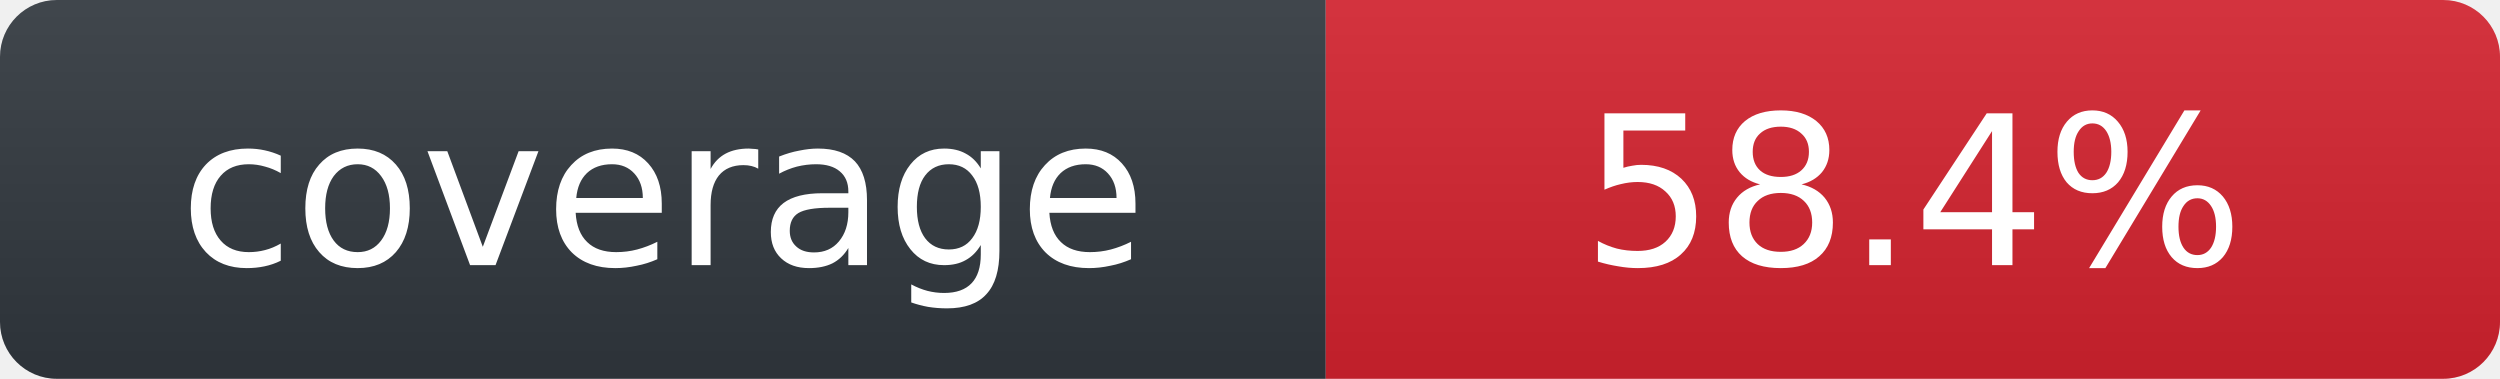
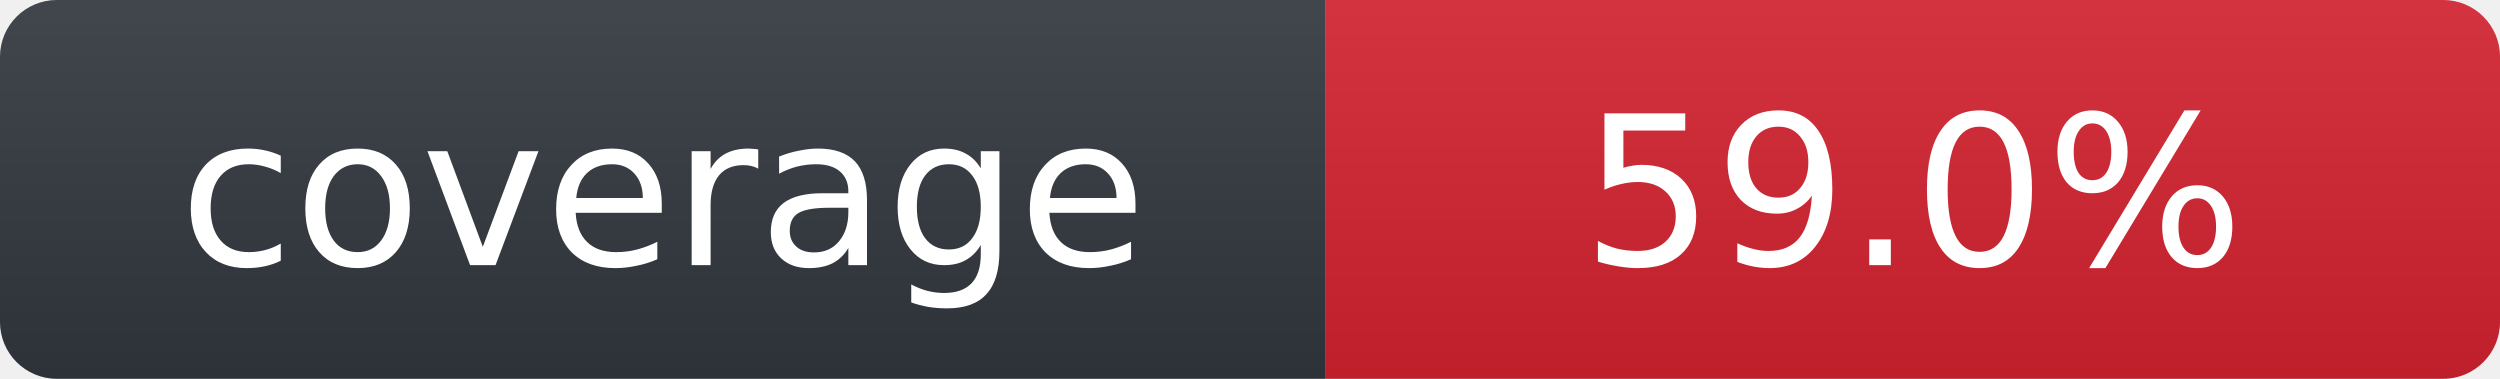
- <svg xmlns="http://www.w3.org/2000/svg" role="img" aria-label="coverage: 58.4%" width="132" height="20" viewBox="0 0 132 20">
+ <svg xmlns="http://www.w3.org/2000/svg" role="img" aria-label="coverage: 59.0%" width="132" height="20" viewBox="0 0 132 20">
  <linearGradient id="s" x2="0" y2="100%">
    <stop offset="0" stop-color="#fff" stop-opacity=".08" />
    <stop offset="1" stop-opacity=".08" />
  </linearGradient>
  <clipPath id="r">
    <rect width="132" height="20" rx="3" />
  </clipPath>
  <g clip-path="url(#r)">
    <rect width="70" height="20" fill="#30363d" />
    <rect x="70" width="62" height="20" fill="#cf222e" />
    <rect width="132" height="20" fill="url(#s)" />
  </g>
  <g fill="#fff" text-anchor="middle" font-family="Verdana,Geneva,DejaVu Sans,sans-serif" font-size="11">
    <text x="35" y="14">coverage</text>
-     <text x="101" y="14">58.4%</text>
+     <text x="101" y="14">59.0%</text>
  </g>
</svg>
